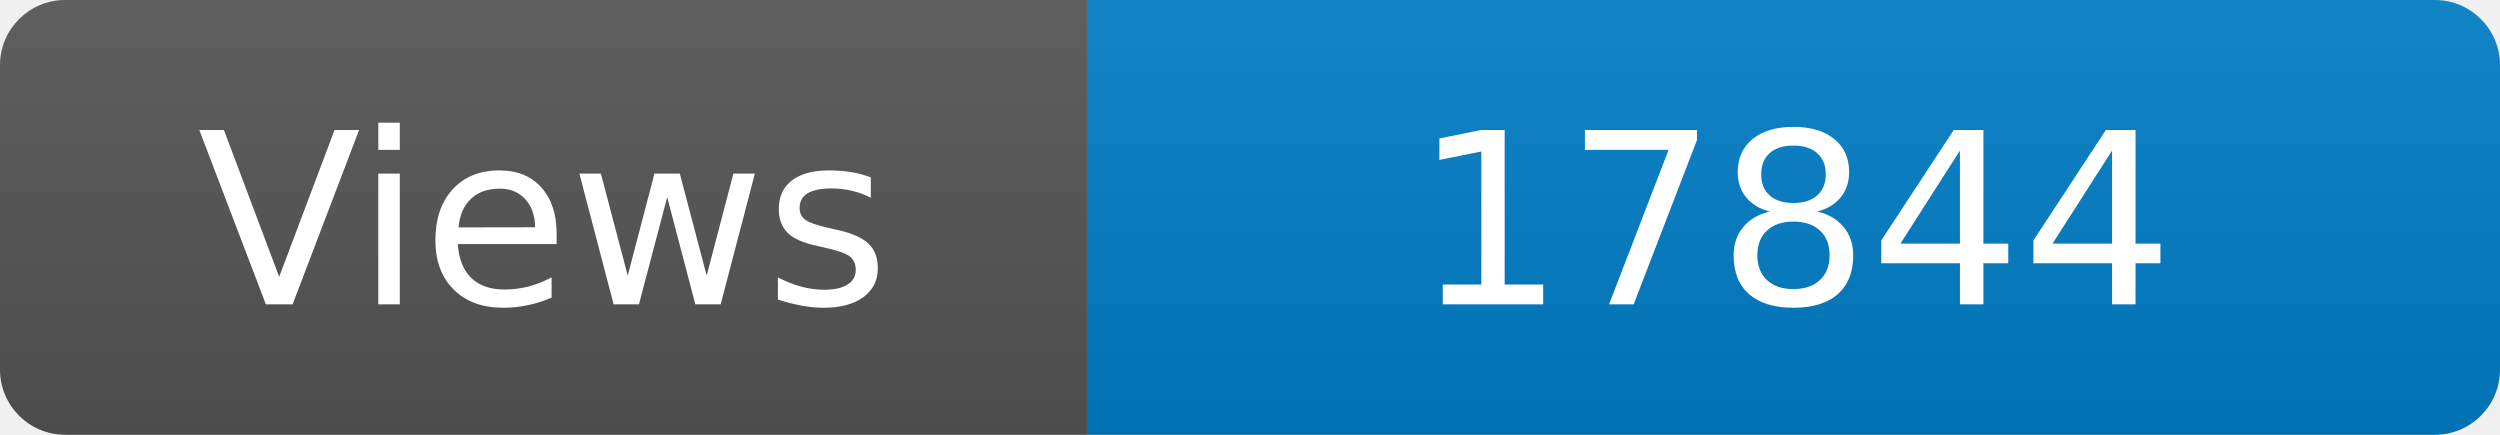
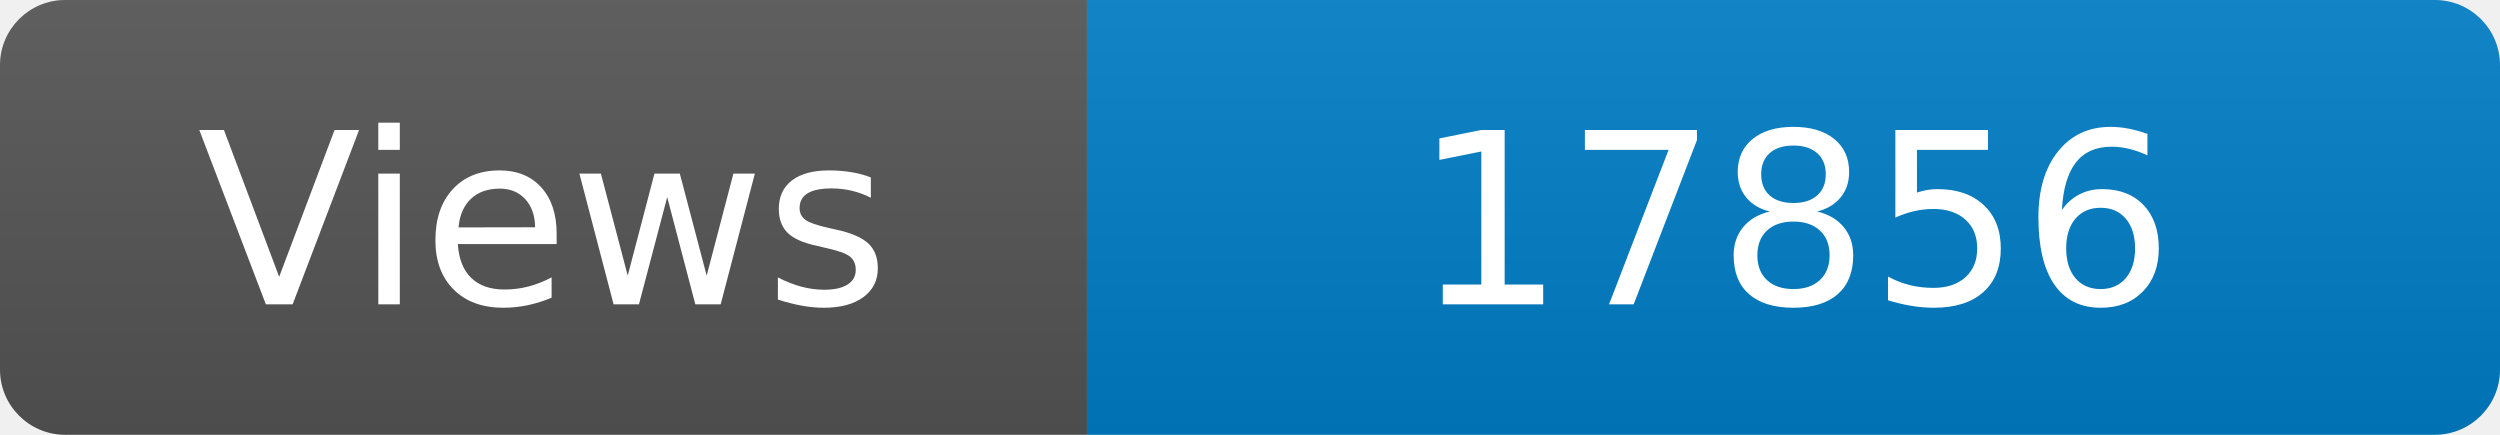
<svg xmlns="http://www.w3.org/2000/svg" width="115" height="20" role="img" aria-label="Maintained?: yes">
  <linearGradient id="s" x2="0" y2="100%">
    <stop offset="0" stop-color="#bbb" stop-opacity=".1" />
    <stop offset="1" stop-opacity=".1" />
  </linearGradient>
  <clipPath id="r">
    <rect width="115" height="20" rx="3" fill="#fff" />
  </clipPath>
  <g clip-path="url(#r)">
    <rect width="50" height="20" fill="#555" />
    <rect x="50" width="160" height="20" fill="#007ec6" />
    <rect width="115" height="20" fill="url(#s)" />
  </g>
  <g fill="#fff" text-anchor="middle" font-family="Verdana,Geneva,DejaVu Sans,sans-serif" font-size="110">
    <text x="250" y="140" transform="scale(.1)" fill="#fff">Views</text>
-     <text x="825" y="140" transform="scale(.1)" fill="#fff">17844</text>
+     <text x="825" y="140" transform="scale(.1)" fill="#fff">17856</text>
  </g>
</svg>
